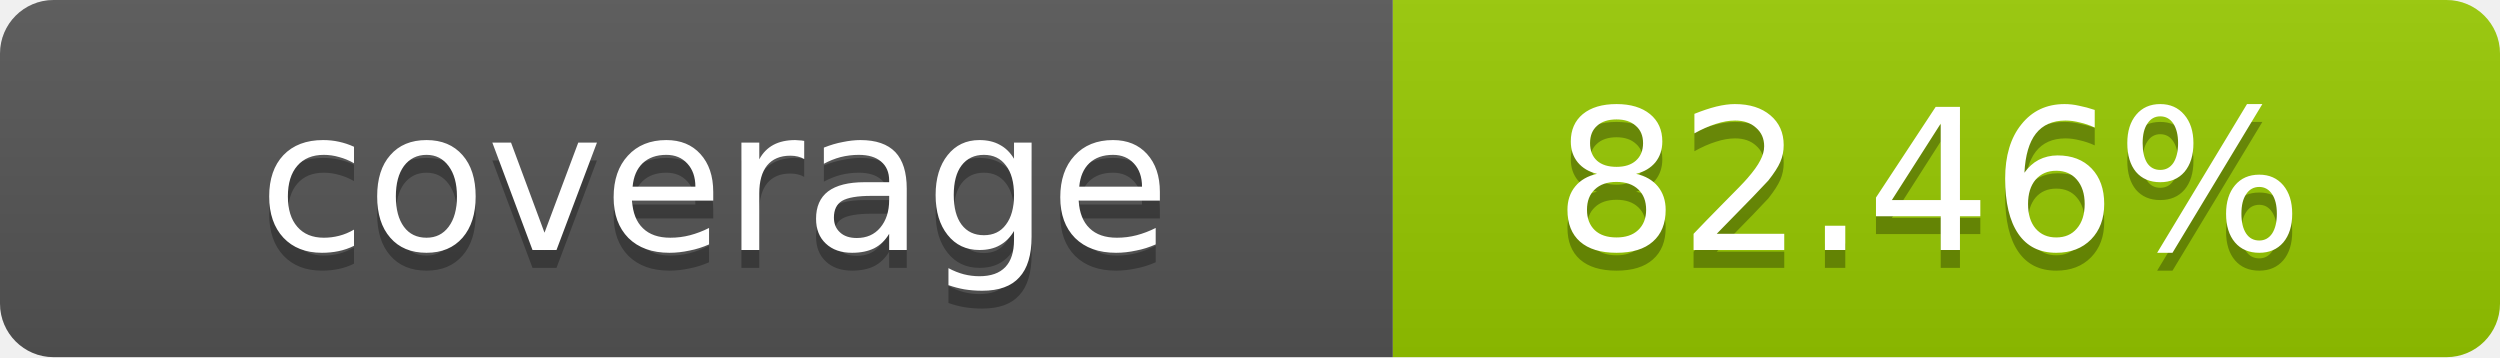
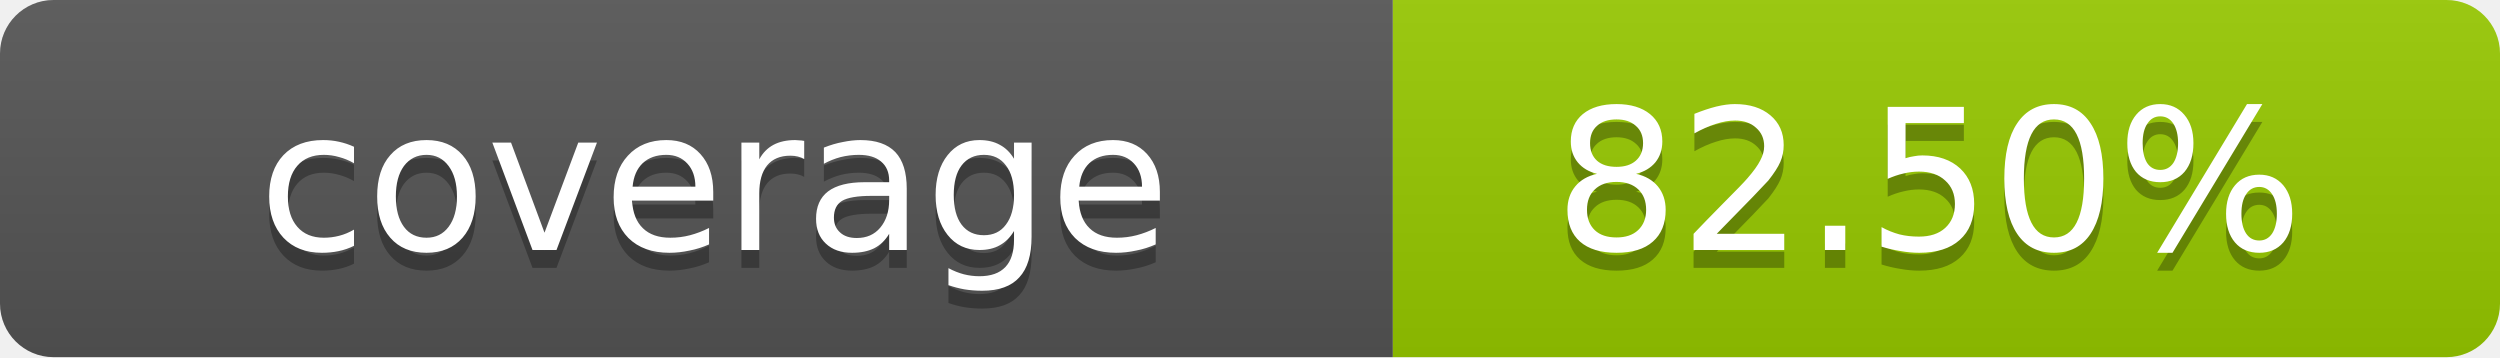
- <svg xmlns="http://www.w3.org/2000/svg" width="140" height="20" role="img" aria-label="coverage: 82.46%">
+ <svg xmlns="http://www.w3.org/2000/svg" width="140" height="20" role="img" aria-label="coverage: 82.50%">
  <linearGradient id="s" x2="0" y2="100%">
    <stop offset="0" stop-color="#bbb" stop-opacity=".1" />
    <stop offset="1" stop-opacity=".1" />
  </linearGradient>
  <clipPath id="r">
    <rect width="140" height="20" rx="3" fill="#fff" />
  </clipPath>
  <g clip-path="url(#r)">
    <rect width="78" height="20" fill="#555" />
    <rect x="78" width="62" height="20" fill="#97CA00" />
    <rect width="140" height="20" fill="url(#s)" />
  </g>
  <g fill="#fff" text-anchor="middle" font-family="Verdana,Geneva,DejaVu Sans,sans-serif" text-rendering="geometricPrecision" font-size="11">
    <text x="40" y="15" fill="#010101" fill-opacity=".3">coverage</text>
    <text x="40" y="14">coverage</text>
-     <text x="108" y="15" fill="#010101" fill-opacity=".3">82.46%</text>
-     <text x="108" y="14">82.46%</text>
+     <text x="108" y="15" fill="#010101" fill-opacity=".3">82.50%</text>
+     <text x="108" y="14">82.50%</text>
  </g>
</svg>
